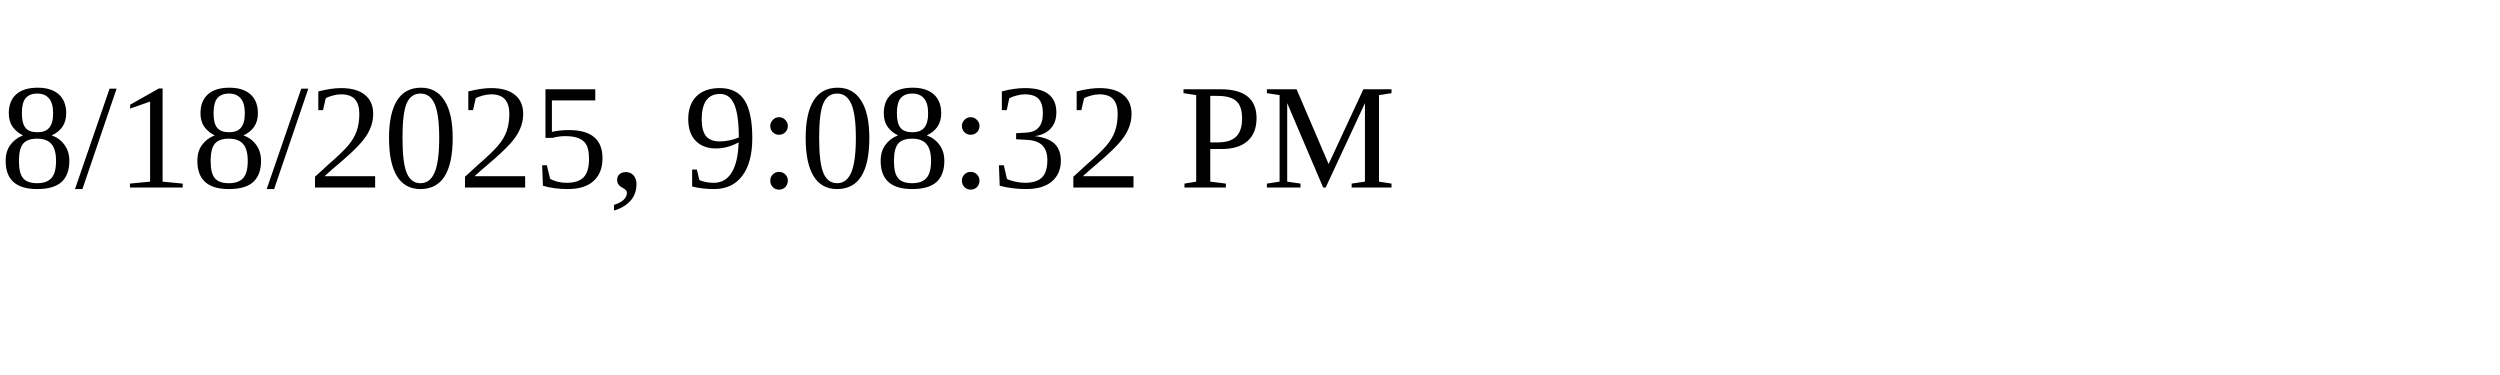
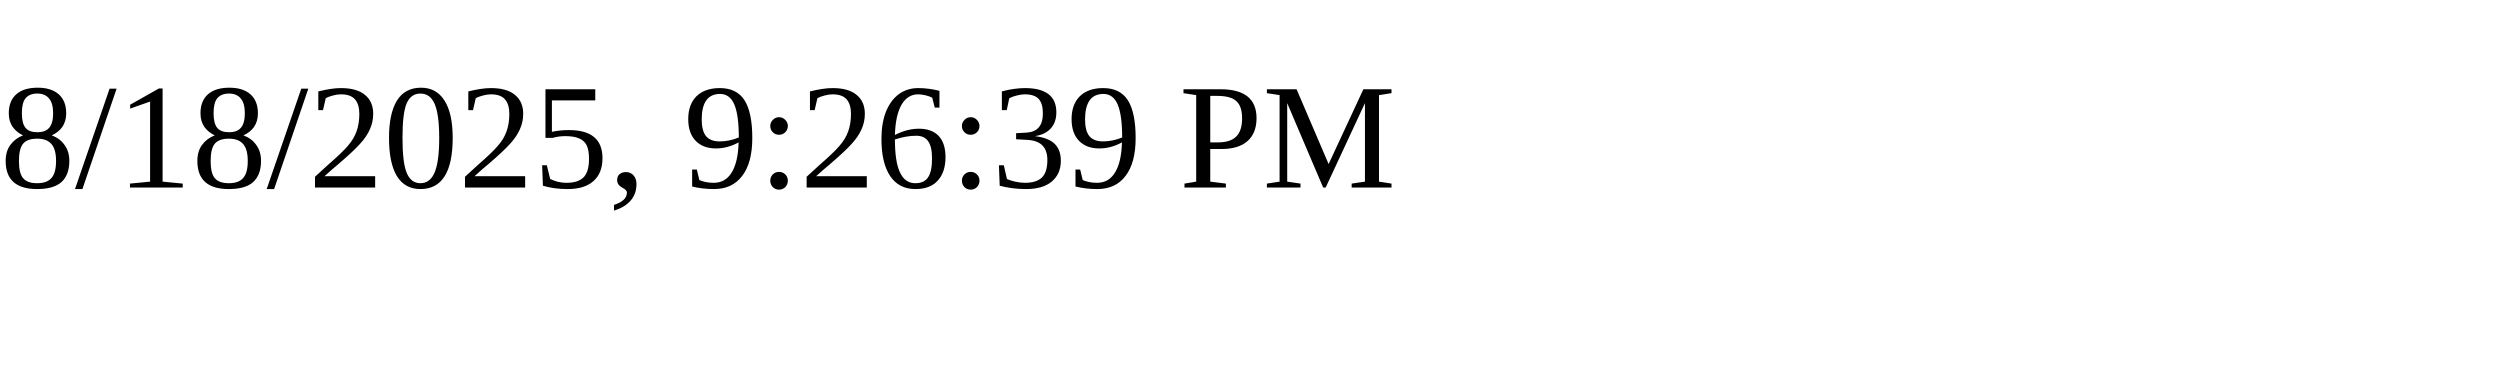
<svg xmlns="http://www.w3.org/2000/svg" height="30" width="200">
-   <text x="0" y="15">8/18/2025, 9:08:32 PM</text>
+   <text x="0" y="15">8/18/2025, 9:26:39 PM</text>
</svg>
